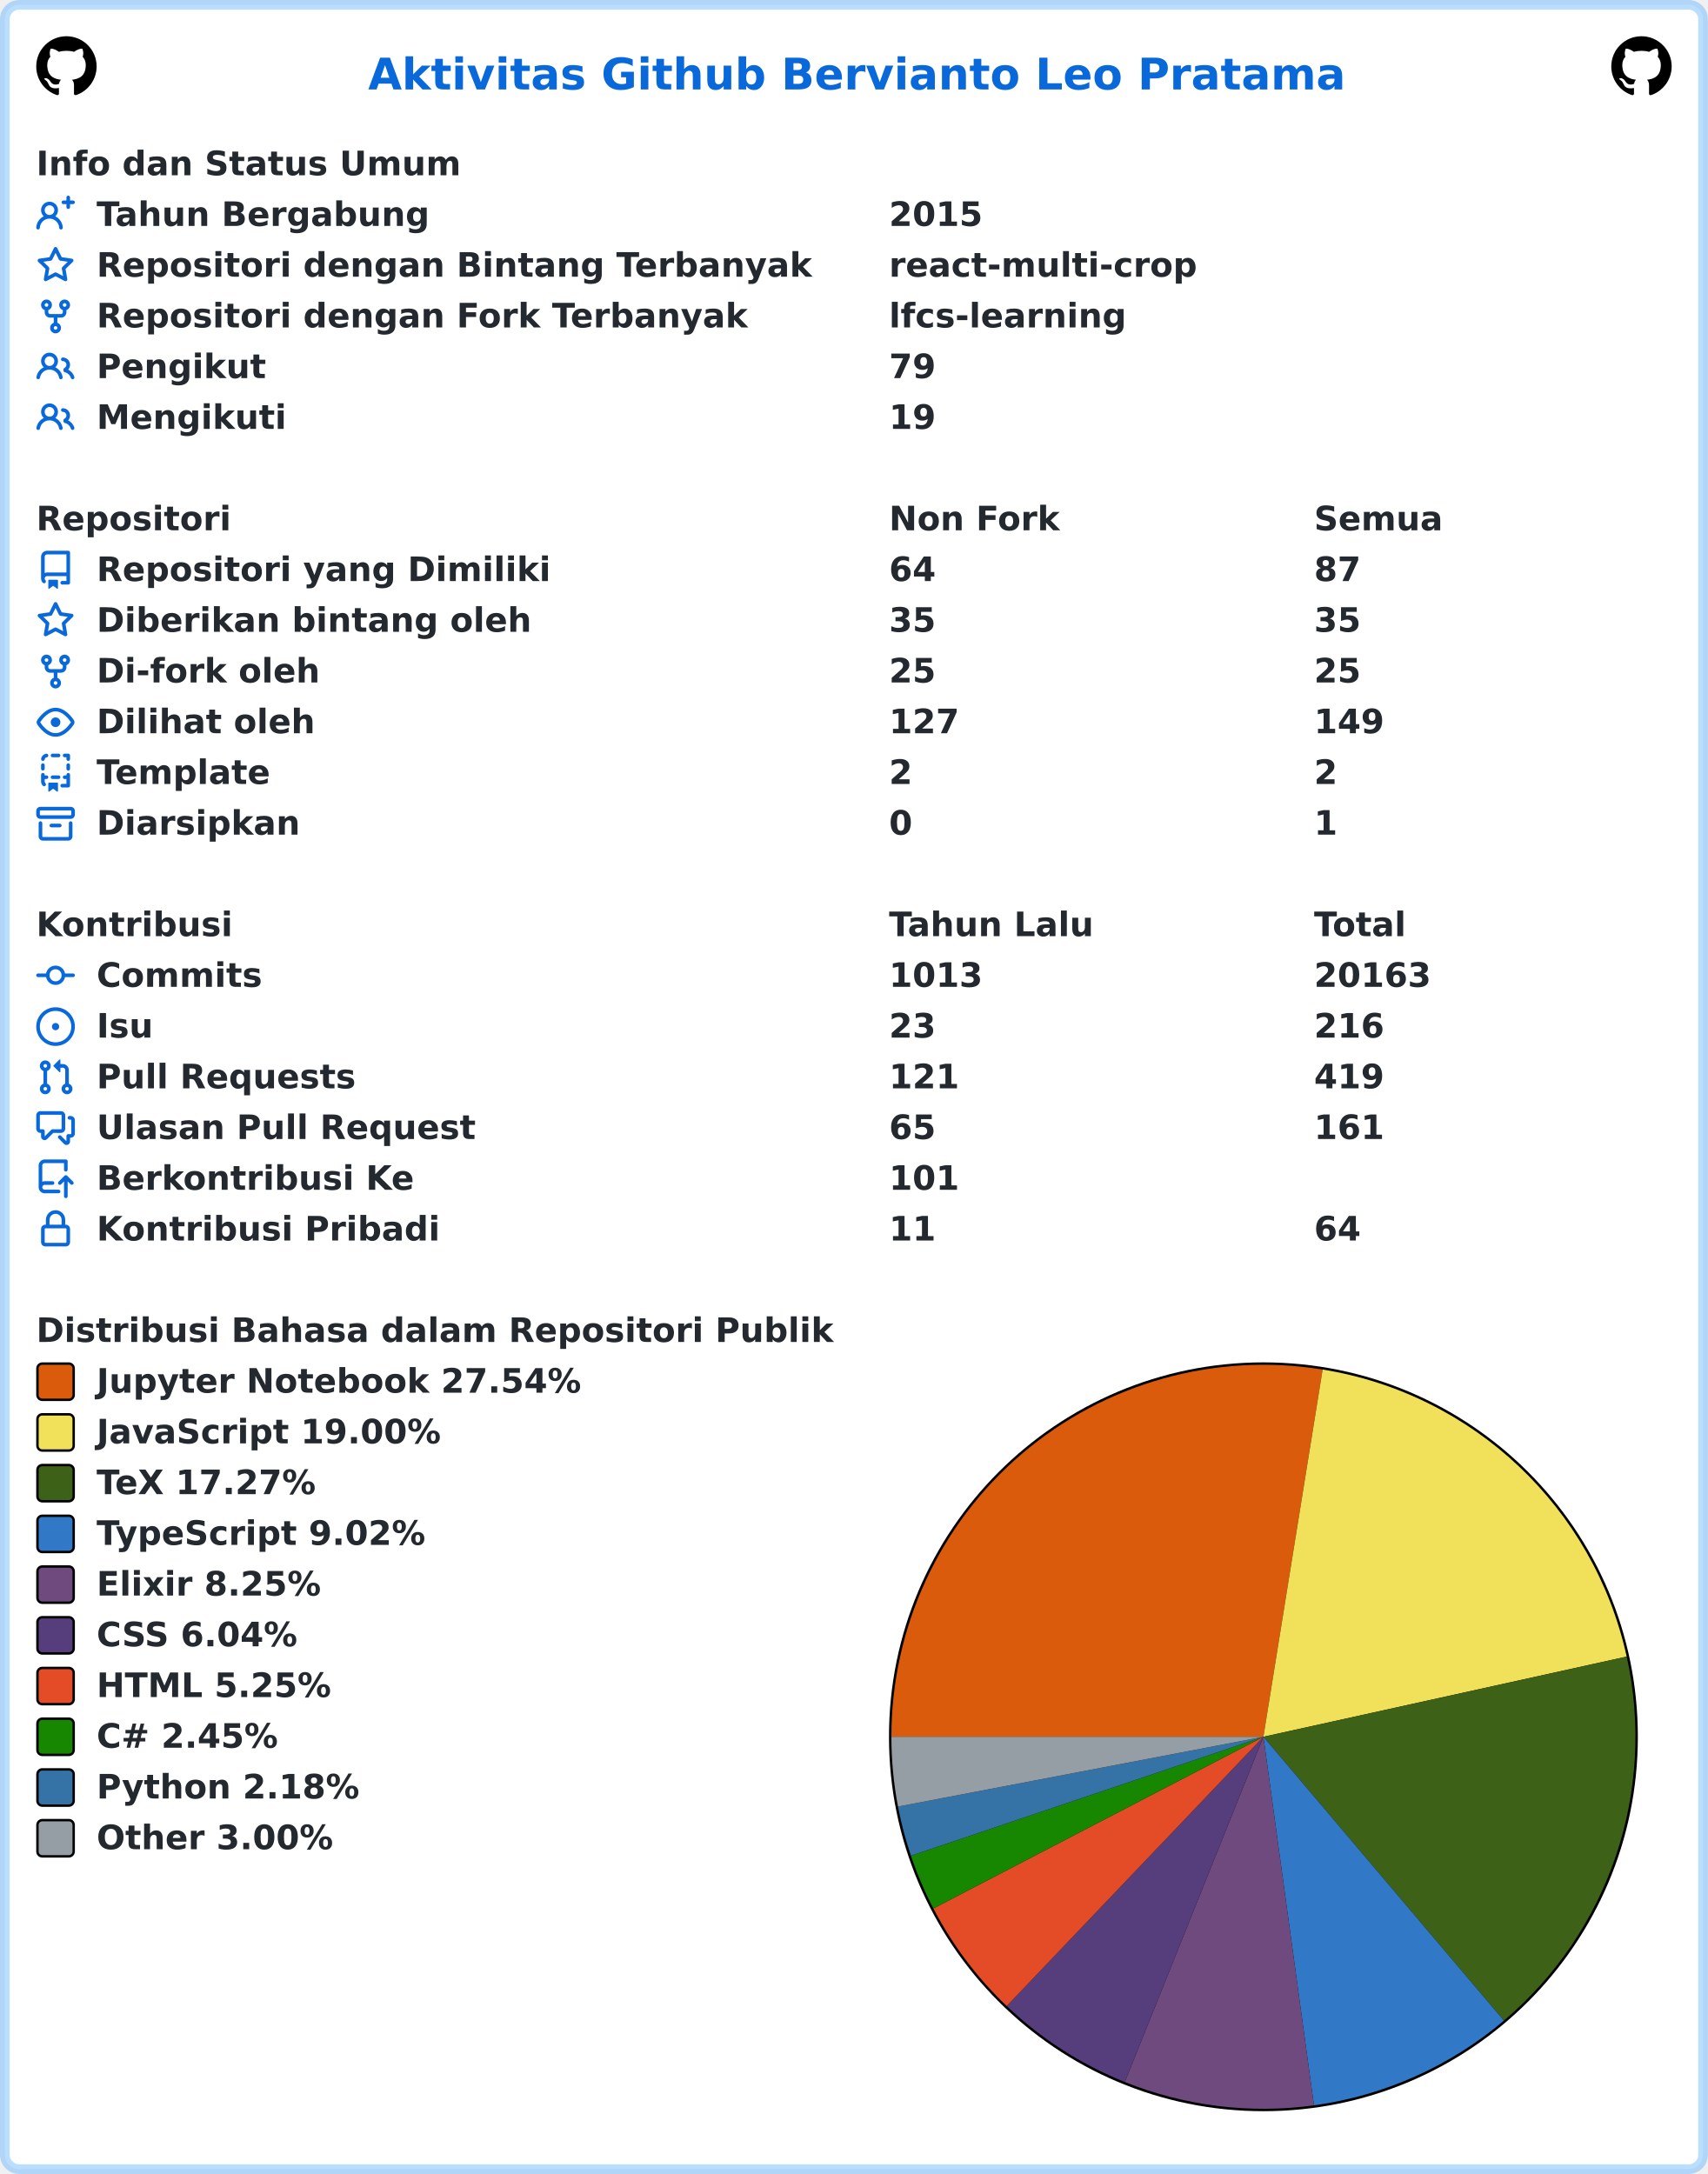
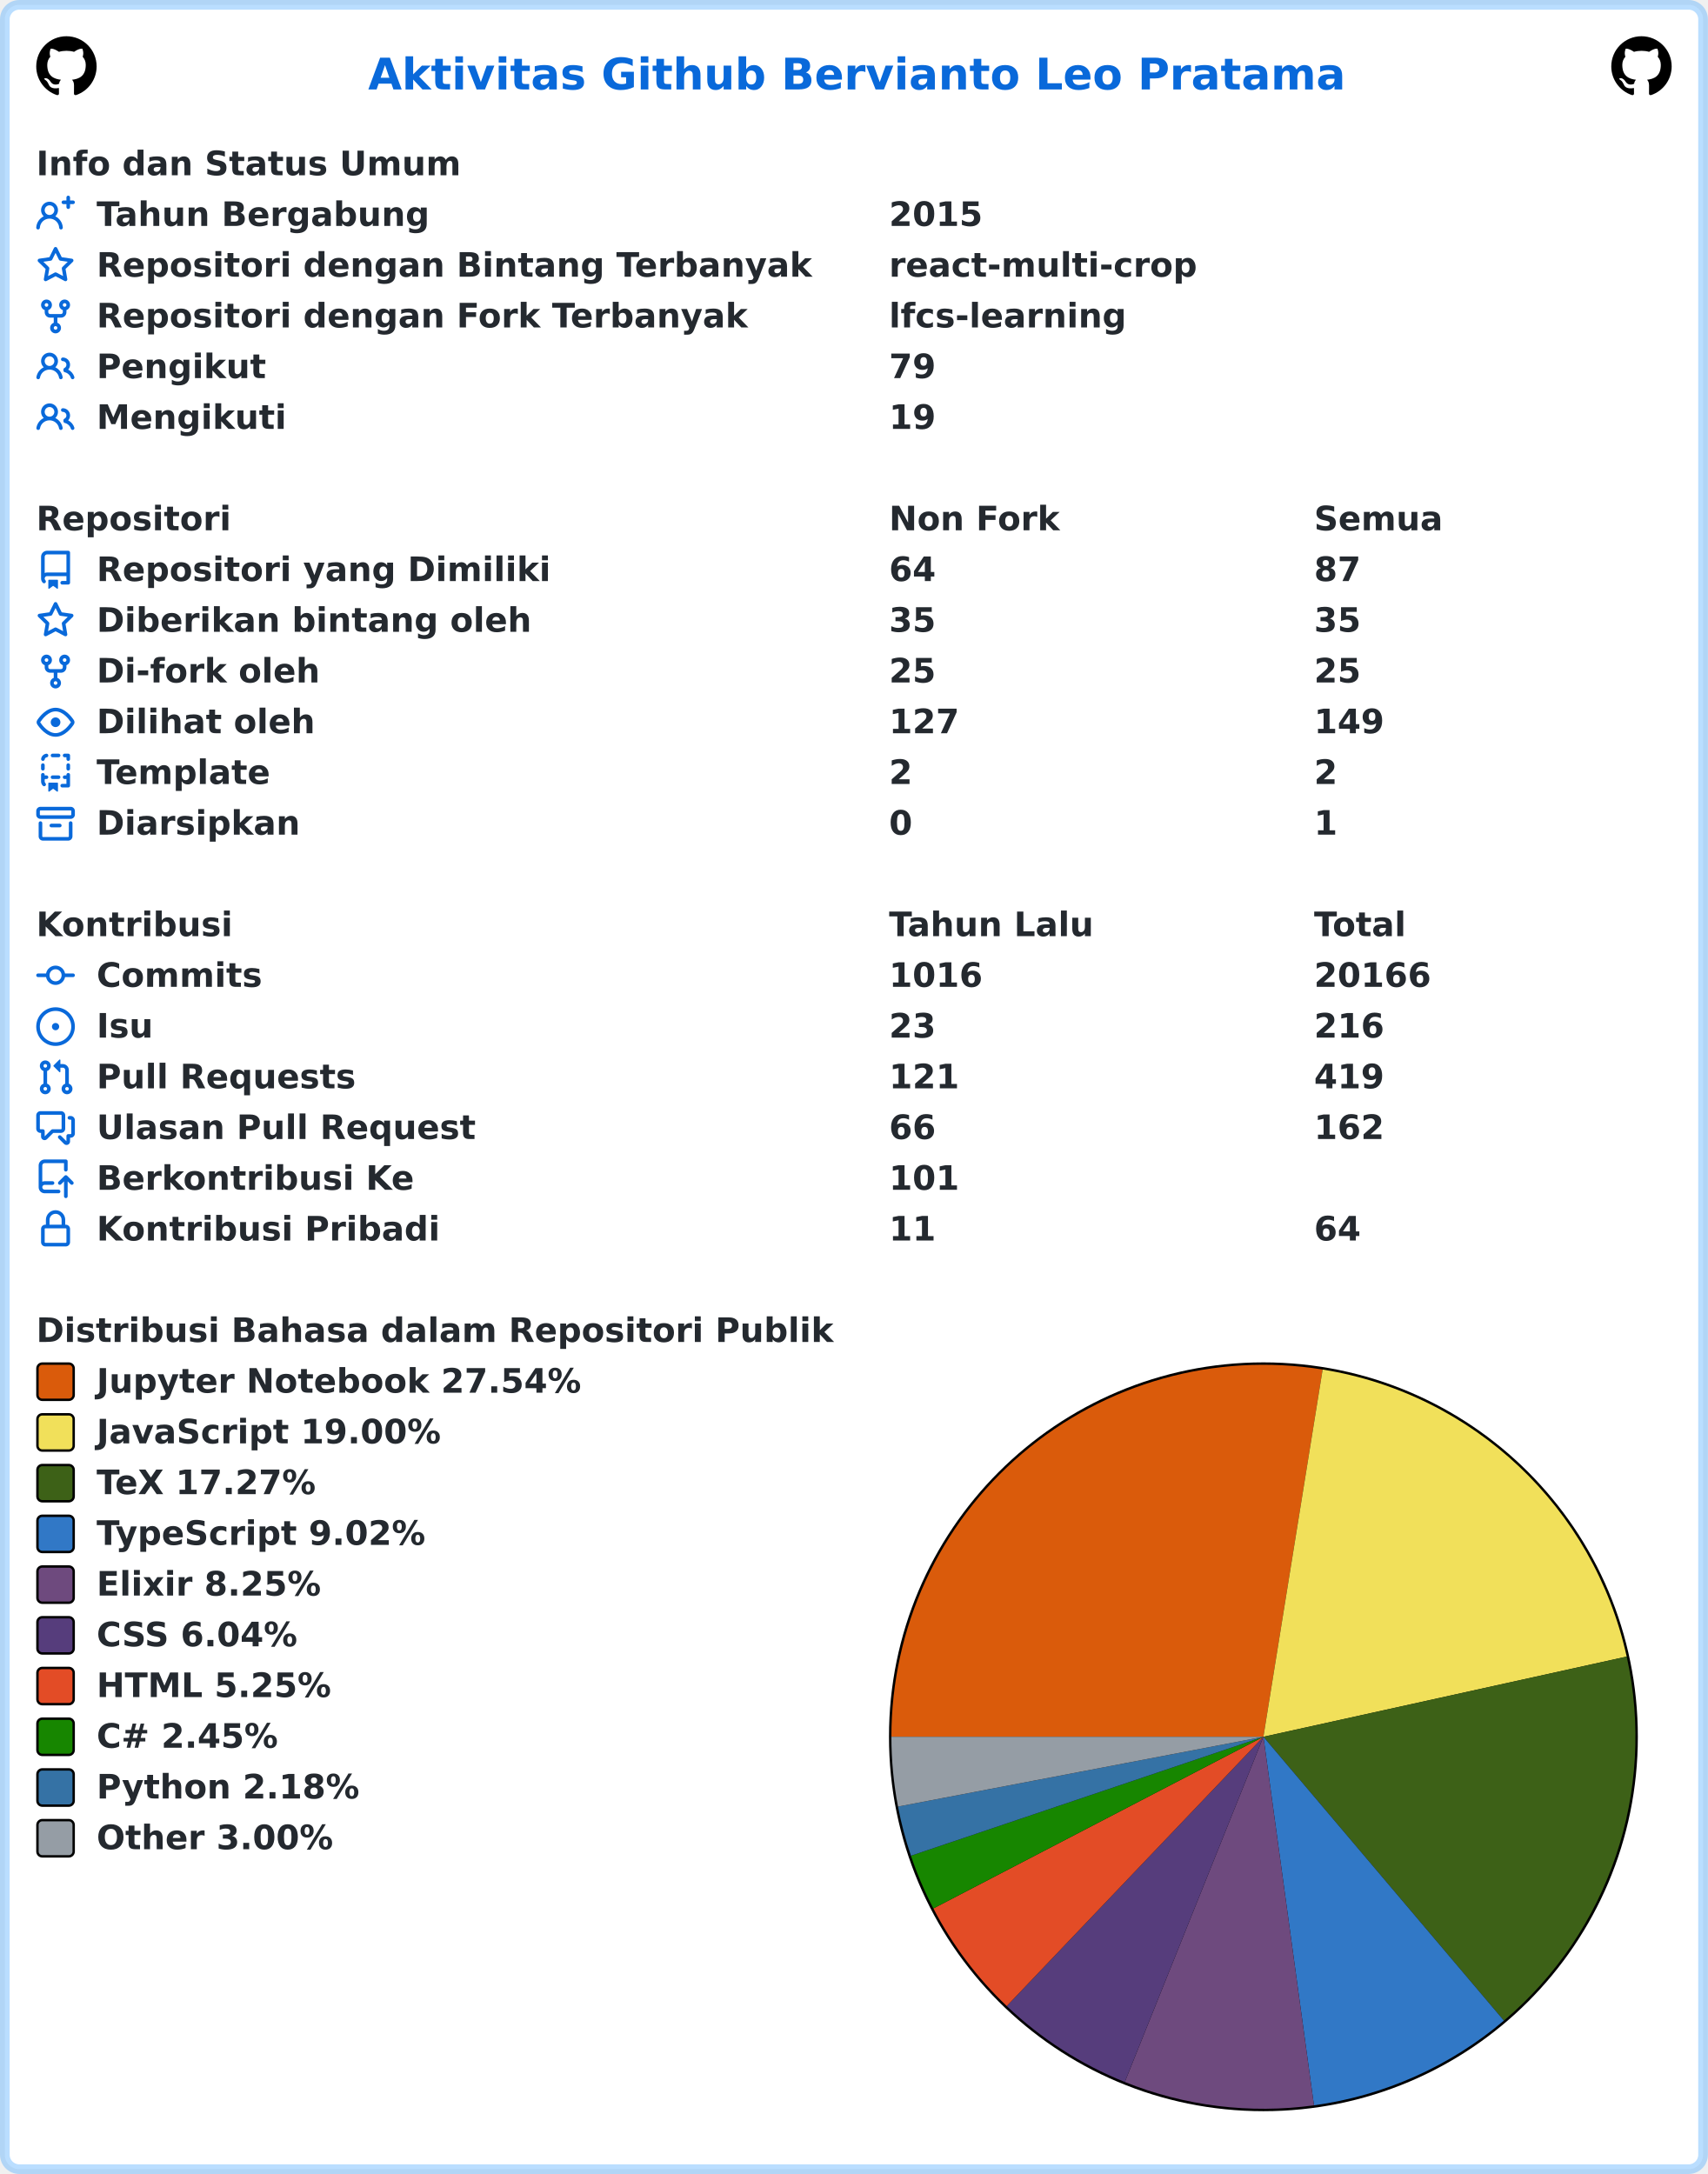
<svg xmlns="http://www.w3.org/2000/svg" width="707" height="900" viewBox="0 0 707 900" lang="id" xml:lang="id">
  <rect x="2" y="2" stroke-width="4" rx="6" width="703" height="896" stroke="rgba(84,174,255,0.4)" fill="#ffffff" />
  <g font-weight="600" font-size="110pt" font-family="Verdana,Geneva,DejaVu Sans,sans-serif" text-rendering="geometricPrecision">
    <text x="1239" y="301" lengthAdjust="spacingAndGlyphs" textLength="3261" transform="scale(0.123)" fill="#0969da">Aktivitas Github Bervianto Leo Pratama</text>
    <svg x="15" y="15" width="25" height="25" viewBox="0 0 16 16">
      <path fill="#000000" fill-rule="evenodd" d="M8 0C3.58 0 0 3.58 0 8c0 3.54 2.29 6.53 5.47 7.59.4.07.55-.17.55-.38 0-.19-.01-.82-.01-1.49-2.01.37-2.53-.49-2.69-.94-.09-.23-.48-.94-.82-1.13-.28-.15-.68-.52-.01-.53.63-.01 1.08.58 1.23.82.72 1.21 1.87.87 2.33.66.07-.52.28-.87.51-1.07-1.78-.2-3.64-.89-3.64-3.95 0-.87.31-1.59.82-2.15-.08-.2-.36-1.02.08-2.12 0 0 .67-.21 2.2.82.64-.18 1.32-.27 2-.27.68 0 1.36.09 2 .27 1.53-1.04 2.2-.82 2.2-.82.44 1.1.16 1.92.08 2.12.51.56.82 1.27.82 2.15 0 3.07-1.87 3.75-3.65 3.95.29.25.54.73.54 1.48 0 1.07-.01 1.93-.01 2.2 0 .21.15.46.55.38A8.013 8.013 0 0016 8c0-4.42-3.58-8-8-8z" />
    </svg>
    <svg x="667" y="15" width="25" height="25" viewBox="0 0 16 16">
      <path fill="#000000" fill-rule="evenodd" d="M8 0C3.58 0 0 3.58 0 8c0 3.54 2.29 6.53 5.47 7.59.4.07.55-.17.55-.38 0-.19-.01-.82-.01-1.49-2.01.37-2.53-.49-2.69-.94-.09-.23-.48-.94-.82-1.13-.28-.15-.68-.52-.01-.53.63-.01 1.08.58 1.23.82.72 1.21 1.87.87 2.33.66.07-.52.28-.87.51-1.07-1.78-.2-3.64-.89-3.64-3.95 0-.87.31-1.59.82-2.15-.08-.2-.36-1.02.08-2.12 0 0 .67-.21 2.2.82.64-.18 1.32-.27 2-.27.68 0 1.36.09 2 .27 1.53-1.04 2.2-.82 2.2-.82.44 1.1.16 1.92.08 2.12.51.56.82 1.27.82 2.15 0 3.07-1.87 3.75-3.65 3.95.29.25.54.73.54 1.48 0 1.07-.01 1.93-.01 2.2 0 .21.15.46.55.38A8.013 8.013 0 0016 8c0-4.42-3.58-8-8-8z" />
    </svg>
    <g transform="translate(0, 60)" fill="#24292f">
      <g transform="translate(15, 0)">
        <g transform="scale(0.095)">
          <text x="0" y="132" textLength="1852" lengthAdjust="spacingAndGlyphs">Info dan Status Umum</text>
        </g>
      </g>
      <g transform="translate(15, 21)">
        <path fill="#0969da" fill-rule="evenodd" d="M13.25 0a.75.75 0 01.75.75V2h1.25a.75.75 0 010 1.5H14v1.25a.75.75 0 01-1.5 0V3.5h-1.25a.75.75 0 010-1.5h1.25V.75a.75.75 0 01.75-.75zM5.5 4a2 2 0 100 4 2 2 0 000-4zm2.4 4.548a3.5 3.5 0 10-4.799 0 5.527 5.527 0 00-3.1 4.66.75.75 0 101.498.085A4.01 4.01 0 015.5 9.5a4.01 4.01 0 014.001 3.793.75.75 0 101.498-.086 5.527 5.527 0 00-3.1-4.659z" />
        <g transform="scale(0.095)">
          <text lengthAdjust="spacingAndGlyphs" textLength="1478" x="263" y="132">Tahun Bergabung</text>
          <text lengthAdjust="spacingAndGlyphs" textLength="420" x="3716" y="132">2015</text>
        </g>
      </g>
      <g transform="translate(15, 42)">
        <path fill="#0969da" fill-rule="evenodd" d="M8 .25a.75.75 0 01.673.418l1.882 3.815 4.21.612a.75.75 0 01.416 1.279l-3.046 2.97.719 4.192a.75.75 0 01-1.088.791L8 12.347l-3.766 1.98a.75.75 0 01-1.088-.79l.72-4.194L.818 6.374a.75.75 0 01.416-1.28l4.21-.611L7.327.668A.75.75 0 018 .25zm0 2.445L6.615 5.5a.75.75 0 01-.564.41l-3.097.45 2.24 2.184a.75.75 0 01.216.664l-.528 3.084 2.769-1.456a.75.75 0 01.698 0l2.77 1.456-.53-3.084a.75.75 0 01.216-.664l2.24-2.183-3.096-.45a.75.75 0 01-.564-.41L8 2.694v.001z" />
        <g transform="scale(0.095)">
          <text lengthAdjust="spacingAndGlyphs" textLength="3126" x="263" y="132">Repositori dengan Bintang Terbanyak</text>
          <text lengthAdjust="spacingAndGlyphs" textLength="1330" x="3716" y="132">react-multi-crop</text>
        </g>
      </g>
      <g transform="translate(15, 63)">
        <path fill="#0969da" fill-rule="evenodd" d="M5 3.25a.75.75 0 11-1.5 0 .75.75 0 011.5 0zm0 2.122a2.25 2.25 0 10-1.5 0v.878A2.25 2.25 0 005.75 8.5h1.5v2.128a2.251 2.251 0 101.5 0V8.5h1.5a2.25 2.25 0 002.25-2.25v-.878a2.25 2.25 0 10-1.5 0v.878a.75.75 0 01-.75.75h-4.5A.75.75 0 015 6.25v-.878zm3.75 7.378a.75.75 0 11-1.5 0 .75.75 0 011.5 0zm3-8.75a.75.75 0 100-1.5.75.75 0 000 1.5z" />
        <g transform="scale(0.095)">
          <text lengthAdjust="spacingAndGlyphs" textLength="2846" x="263" y="132">Repositori dengan Fork Terbanyak</text>
          <text lengthAdjust="spacingAndGlyphs" textLength="1018" x="3716" y="132">lfcs-learning</text>
        </g>
      </g>
      <g transform="translate(15, 84)">
        <path fill="#0969da" fill-rule="evenodd" d="M5.5 3.5a2 2 0 100 4 2 2 0 000-4zM2 5.5a3.5 3.5 0 115.898 2.549 5.507 5.507 0 013.034 4.084.75.75 0 11-1.482.235 4.001 4.001 0 00-7.9 0 .75.75 0 01-1.482-.236A5.507 5.507 0 013.102 8.05 3.49 3.49 0 012 5.5zM11 4a.75.75 0 100 1.5 1.5 1.5 0 01.666 2.844.75.75 0 00-.416.672v.352a.75.75 0 00.574.73c1.2.289 2.162 1.2 2.522 2.372a.75.75 0 101.434-.44 5.01 5.01 0 00-2.56-3.012A3 3 0 0011 4z" />
        <g transform="scale(0.095)">
          <text lengthAdjust="spacingAndGlyphs" textLength="723" x="263" y="132">Pengikut</text>
          <text lengthAdjust="spacingAndGlyphs" textLength="210" x="3716" y="132">79</text>
        </g>
      </g>
      <g transform="translate(15, 105)">
        <path fill="#0969da" fill-rule="evenodd" d="M5.5 3.5a2 2 0 100 4 2 2 0 000-4zM2 5.5a3.5 3.5 0 115.898 2.549 5.507 5.507 0 013.034 4.084.75.75 0 11-1.482.235 4.001 4.001 0 00-7.9 0 .75.75 0 01-1.482-.236A5.507 5.507 0 013.102 8.05 3.49 3.49 0 012 5.5zM11 4a.75.75 0 100 1.5 1.5 1.5 0 01.666 2.844.75.75 0 00-.416.672v.352a.75.75 0 00.574.73c1.2.289 2.162 1.2 2.522 2.372a.75.75 0 101.434-.44 5.01 5.01 0 00-2.56-3.012A3 3 0 0011 4z" />
        <g transform="scale(0.095)">
          <text lengthAdjust="spacingAndGlyphs" textLength="813" x="263" y="132">Mengikuti</text>
          <text lengthAdjust="spacingAndGlyphs" textLength="210" x="3716" y="132">19</text>
        </g>
      </g>
    </g>
    <g transform="translate(0, 207)" fill="#24292f">
      <g transform="translate(15, 0)">
        <g transform="scale(0.095)">
          <text x="0" y="132" textLength="832" lengthAdjust="spacingAndGlyphs">Repositori</text>
          <text x="3716" y="132" textLength="740" lengthAdjust="spacingAndGlyphs">Non Fork</text>
          <text x="5568" y="132" textLength="573" lengthAdjust="spacingAndGlyphs">Semua</text>
        </g>
      </g>
      <g transform="translate(15, 21)">
        <path fill="#0969da" fill-rule="evenodd" d="M2 2.5A2.5 2.5 0 014.5 0h8.75a.75.75 0 01.75.75v12.5a.75.75 0 01-.75.75h-2.5a.75.75 0 110-1.5h1.75v-2h-8a1 1 0 00-.714 1.7.75.75 0 01-1.072 1.05A2.495 2.495 0 012 11.5v-9zm10.5-1V9h-8c-.356 0-.694.074-1 .208V2.5a1 1 0 011-1h8zM5 12.25v3.25a.25.25 0 00.4.2l1.45-1.087a.25.25 0 01.3 0L8.6 15.7a.25.25 0 00.4-.2v-3.25a.25.25 0 00-.25-.25h-3.5a.25.25 0 00-.25.25z" />
        <g transform="scale(0.095)">
          <text lengthAdjust="spacingAndGlyphs" textLength="1962" x="263" y="132">Repositori yang Dimiliki</text>
          <text lengthAdjust="spacingAndGlyphs" textLength="210" x="3716" y="132">64</text>
          <text lengthAdjust="spacingAndGlyphs" textLength="210" x="5568" y="132">87</text>
        </g>
      </g>
      <g transform="translate(15, 42)">
        <path fill="#0969da" fill-rule="evenodd" d="M8 .25a.75.75 0 01.673.418l1.882 3.815 4.21.612a.75.75 0 01.416 1.279l-3.046 2.97.719 4.192a.75.75 0 01-1.088.791L8 12.347l-3.766 1.98a.75.75 0 01-1.088-.79l.72-4.194L.818 6.374a.75.75 0 01.416-1.28l4.21-.611L7.327.668A.75.75 0 018 .25zm0 2.445L6.615 5.5a.75.75 0 01-.564.41l-3.097.45 2.24 2.184a.75.75 0 01.216.664l-.528 3.084 2.769-1.456a.75.75 0 01.698 0l2.77 1.456-.53-3.084a.75.75 0 01.216-.664l2.24-2.183-3.096-.45a.75.75 0 01-.564-.41L8 2.694v.001z" />
        <g transform="scale(0.095)">
          <text lengthAdjust="spacingAndGlyphs" textLength="1887" x="263" y="132">Diberikan bintang oleh</text>
          <text lengthAdjust="spacingAndGlyphs" textLength="210" x="3716" y="132">35</text>
          <text lengthAdjust="spacingAndGlyphs" textLength="210" x="5568" y="132">35</text>
        </g>
      </g>
      <g transform="translate(15, 63)">
        <path fill="#0969da" fill-rule="evenodd" d="M5 3.25a.75.75 0 11-1.5 0 .75.75 0 011.5 0zm0 2.122a2.25 2.25 0 10-1.5 0v.878A2.25 2.25 0 005.75 8.5h1.5v2.128a2.251 2.251 0 101.5 0V8.5h1.5a2.25 2.25 0 002.25-2.25v-.878a2.25 2.25 0 10-1.5 0v.878a.75.75 0 01-.75.75h-4.5A.75.75 0 015 6.25v-.878zm3.75 7.378a.75.75 0 11-1.5 0 .75.75 0 011.5 0zm3-8.75a.75.75 0 100-1.5.75.75 0 000 1.5z" />
        <g transform="scale(0.095)">
          <text lengthAdjust="spacingAndGlyphs" textLength="963" x="263" y="132">Di-fork oleh</text>
          <text lengthAdjust="spacingAndGlyphs" textLength="210" x="3716" y="132">25</text>
          <text lengthAdjust="spacingAndGlyphs" textLength="210" x="5568" y="132">25</text>
        </g>
      </g>
      <g transform="translate(15, 84)">
        <path fill="#0969da" fill-rule="evenodd" d="M1.679 7.932c.412-.621 1.242-1.75 2.366-2.717C5.175 4.242 6.527 3.5 8 3.5c1.473 0 2.824.742 3.955 1.715 1.124.967 1.954 2.096 2.366 2.717a.119.119 0 010 .136c-.412.621-1.242 1.75-2.366 2.717C10.825 11.758 9.473 12.5 8 12.5c-1.473 0-2.824-.742-3.955-1.715C2.92 9.818 2.09 8.69 1.679 8.068a.119.119 0 010-.136zM8 2c-1.981 0-3.67.992-4.933 2.078C1.797 5.169.88 6.423.43 7.1a1.619 1.619 0 000 1.798c.45.678 1.367 1.932 2.637 3.024C4.329 13.008 6.019 14 8 14c1.981 0 3.67-.992 4.933-2.078 1.27-1.091 2.187-2.345 2.637-3.023a1.619 1.619 0 000-1.798c-.45-.678-1.367-1.932-2.637-3.023C11.671 2.992 9.981 2 8 2zm0 8a2 2 0 100-4 2 2 0 000 4z" />
        <g transform="scale(0.095)">
          <text lengthAdjust="spacingAndGlyphs" textLength="944" x="263" y="132">Dilihat oleh</text>
          <text lengthAdjust="spacingAndGlyphs" textLength="315" x="3716" y="132">127</text>
          <text lengthAdjust="spacingAndGlyphs" textLength="315" x="5568" y="132">149</text>
        </g>
      </g>
      <g transform="translate(15, 105)">
        <path fill="#0969da" fill-rule="evenodd" d="M6 .75A.75.75 0 016.75 0h2.5a.75.75 0 010 1.5h-2.5A.75.75 0 016 .75zm5 0a.75.75 0 01.75-.75h1.5a.75.75 0 01.75.75v1.5a.75.75 0 01-1.5 0V1.5h-.75A.75.75 0 0111 .75zM4.992.662a.75.75 0 01-.636.848c-.436.063-.783.41-.846.846a.75.75 0 01-1.485-.212A2.501 2.501 0 014.144.025a.75.75 0 01.848.637zM2.75 4a.75.75 0 01.75.75v1.5a.75.75 0 01-1.5 0v-1.5A.75.75 0 012.75 4zm10.5 0a.75.75 0 01.75.75v1.5a.75.75 0 01-1.5 0v-1.5a.75.75 0 01.75-.75zM2.75 8a.75.75 0 01.75.75v.268A1.72 1.72 0 013.75 9h.5a.75.75 0 010 1.5h-.5a.25.25 0 00-.25.25v.75c0 .28.114.532.3.714a.75.75 0 01-1.05 1.072A2.495 2.495 0 012 11.5V8.75A.75.75 0 012.75 8zm10.5 0a.75.75 0 01.75.75v4.5a.75.75 0 01-.75.75h-2.5a.75.75 0 010-1.5h1.75v-2h-.75a.75.75 0 010-1.5h.75v-.25a.75.75 0 01.75-.75zM6 9.75A.75.75 0 016.75 9h2.5a.75.75 0 010 1.5h-2.5A.75.75 0 016 9.75zm-1 2.5v3.25a.25.25 0 00.4.2l1.45-1.087a.25.25 0 01.3 0L8.6 15.7a.25.25 0 00.4-.2v-3.25a.25.25 0 00-.25-.25h-3.5a.25.25 0 00-.25.25z" />
        <g transform="scale(0.095)">
          <text lengthAdjust="spacingAndGlyphs" textLength="783" x="263" y="132">Template</text>
          <text lengthAdjust="spacingAndGlyphs" textLength="105" x="3716" y="132">2</text>
          <text lengthAdjust="spacingAndGlyphs" textLength="105" x="5568" y="132">2</text>
        </g>
      </g>
      <g transform="translate(15, 126)">
        <path fill="#0969da" fill-rule="evenodd" d="M1.75 2.5a.25.25 0 00-.25.25v1.5c0 .138.112.25.25.25h12.5a.25.25 0 00.25-.25v-1.5a.25.25 0 00-.25-.25H1.75zM0 2.75C0 1.784.784 1 1.75 1h12.5c.966 0 1.75.784 1.75 1.75v1.5A1.75 1.75 0 0114.25 6H1.75A1.75 1.75 0 010 4.25v-1.5zM1.75 7a.75.75 0 01.75.75v5.5c0 .138.112.25.25.25h10.5a.25.25 0 00.25-.25v-5.5a.75.75 0 111.5 0v5.5A1.75 1.75 0 0113.25 15H2.75A1.75 1.75 0 011 13.25v-5.5A.75.75 0 011.75 7zm4.5 1a.75.75 0 000 1.5h3.5a.75.75 0 100-1.5h-3.5z" />
        <g transform="scale(0.095)">
          <text lengthAdjust="spacingAndGlyphs" textLength="880" x="263" y="132">Diarsipkan</text>
          <text lengthAdjust="spacingAndGlyphs" textLength="105" x="3716" y="132">0</text>
          <text lengthAdjust="spacingAndGlyphs" textLength="105" x="5568" y="132">1</text>
        </g>
      </g>
    </g>
    <g transform="translate(0, 375)" fill="#24292f">
      <g transform="translate(15, 0)">
        <g transform="scale(0.095)">
          <text x="0" y="132" textLength="834" lengthAdjust="spacingAndGlyphs">Kontribusi</text>
          <text x="3716" y="132" textLength="914" lengthAdjust="spacingAndGlyphs">Tahun Lalu</text>
          <text x="5568" y="132" textLength="414" lengthAdjust="spacingAndGlyphs">Total</text>
        </g>
      </g>
      <g transform="translate(15, 21)">
        <path fill="#0969da" fill-rule="evenodd" d="M10.5 7.75a2.5 2.5 0 11-5 0 2.5 2.5 0 015 0zm1.43.75a4.002 4.002 0 01-7.86 0H.75a.75.75 0 110-1.5h3.32a4.001 4.001 0 017.86 0h3.32a.75.75 0 110 1.5h-3.32z" />
        <g transform="scale(0.095)">
          <text lengthAdjust="spacingAndGlyphs" textLength="734" x="263" y="132">Commits</text>
-           <text lengthAdjust="spacingAndGlyphs" textLength="420" x="3716" y="132">1013</text>
-           <text lengthAdjust="spacingAndGlyphs" textLength="525" x="5568" y="132">20163</text>
+           <text lengthAdjust="spacingAndGlyphs" textLength="420" x="3716" y="132">1016</text>
+           <text lengthAdjust="spacingAndGlyphs" textLength="525" x="5568" y="132">20166</text>
        </g>
      </g>
      <g transform="translate(15, 42)">
        <path fill="#0969da" d="M8 9.5a1.5 1.5 0 100-3 1.5 1.5 0 000 3z" />
        <path fill="#0969da" fill-rule="evenodd" d="M8 0a8 8 0 100 16A8 8 0 008 0zM1.5 8a6.5 6.5 0 1113 0 6.5 6.5 0 01-13 0z" />
        <g transform="scale(0.095)">
          <text lengthAdjust="spacingAndGlyphs" textLength="238" x="263" y="132">Isu</text>
          <text lengthAdjust="spacingAndGlyphs" textLength="210" x="3716" y="132">23</text>
          <text lengthAdjust="spacingAndGlyphs" textLength="315" x="5568" y="132">216</text>
        </g>
      </g>
      <g transform="translate(15, 63)">
        <path fill="#0969da" fill-rule="evenodd" d="M7.177 3.073L9.573.677A.25.25 0 0110 .854v4.792a.25.25 0 01-.427.177L7.177 3.427a.25.25 0 010-.354zM3.75 2.5a.75.75 0 100 1.5.75.75 0 000-1.5zm-2.25.75a2.25 2.25 0 113 2.122v5.256a2.251 2.251 0 11-1.5 0V5.372A2.25 2.25 0 011.5 3.25zM11 2.5h-1V4h1a1 1 0 011 1v5.628a2.251 2.251 0 101.5 0V5A2.5 2.5 0 0011 2.5zm1 10.25a.75.75 0 111.5 0 .75.75 0 01-1.5 0zM3.75 12a.75.75 0 100 1.5.75.75 0 000-1.5z" />
        <g transform="scale(0.095)">
          <text lengthAdjust="spacingAndGlyphs" textLength="1113" x="263" y="132">Pull Requests</text>
          <text lengthAdjust="spacingAndGlyphs" textLength="315" x="3716" y="132">121</text>
          <text lengthAdjust="spacingAndGlyphs" textLength="315" x="5568" y="132">419</text>
        </g>
      </g>
      <g transform="translate(15, 84)">
        <path fill="#0969da" fill-rule="evenodd" d="M1.5 2.75a.25.25 0 01.25-.25h8.5a.25.25 0 01.25.25v5.5a.25.25 0 01-.25.25h-3.5a.75.75 0 00-.53.22L3.5 11.44V9.25a.75.75 0 00-.75-.75h-1a.25.25 0 01-.25-.25v-5.5zM1.75 1A1.75 1.75 0 000 2.75v5.5C0 9.216.784 10 1.75 10H2v1.543a1.457 1.457 0 002.487 1.03L7.061 10h3.189A1.75 1.75 0 0012 8.25v-5.5A1.75 1.75 0 0010.25 1h-8.5zM14.5 4.75a.25.25 0 00-.25-.25h-.5a.75.75 0 110-1.5h.5c.966 0 1.75.784 1.75 1.75v5.5A1.75 1.75 0 0114.25 12H14v1.543a1.457 1.457 0 01-2.487 1.03L9.22 12.28a.75.75 0 111.06-1.06l2.22 2.22v-2.19a.75.75 0 01.75-.75h1a.25.25 0 00.25-.25v-5.5z" />
        <g transform="scale(0.095)">
          <text lengthAdjust="spacingAndGlyphs" textLength="1640" x="263" y="132">Ulasan Pull Request</text>
-           <text lengthAdjust="spacingAndGlyphs" textLength="210" x="3716" y="132">65</text>
-           <text lengthAdjust="spacingAndGlyphs" textLength="315" x="5568" y="132">161</text>
+           <text lengthAdjust="spacingAndGlyphs" textLength="210" x="3716" y="132">66</text>
+           <text lengthAdjust="spacingAndGlyphs" textLength="315" x="5568" y="132">162</text>
        </g>
      </g>
      <g transform="translate(15, 105)">
        <path fill="#0969da" fill-rule="evenodd" d="M1 2.5A2.5 2.5 0 013.5 0h8.75a.75.75 0 01.75.75v3.5a.75.75 0 01-1.5 0V1.5h-8a1 1 0 00-1 1v6.708A2.492 2.492 0 013.5 9h3.25a.75.75 0 010 1.5H3.5a1 1 0 100 2h5.75a.75.75 0 010 1.5H3.5A2.5 2.5 0 011 11.5v-9zm13.23 7.79a.75.75 0 001.06-1.06l-2.505-2.505a.75.75 0 00-1.06 0L9.22 9.229a.75.75 0 001.06 1.061l1.225-1.224v6.184a.75.75 0 001.5 0V9.066l1.224 1.224z" />
        <g transform="scale(0.095)">
          <text lengthAdjust="spacingAndGlyphs" textLength="1366" x="263" y="132">Berkontribusi Ke</text>
          <text lengthAdjust="spacingAndGlyphs" textLength="315" x="3716" y="132">101</text>
        </g>
      </g>
      <g transform="translate(15, 126)">
        <path fill="#0969da" fill-rule="evenodd" d="M4 4v2h-.25A1.75 1.75 0 002 7.75v5.5c0 .966.784 1.75 1.75 1.75h8.5A1.75 1.75 0 0014 13.25v-5.5A1.75 1.75 0 0012.25 6H12V4a4 4 0 10-8 0zm6.5 2V4a2.5 2.5 0 00-5 0v2h5zM12 7.5h.25a.25.25 0 01.25.25v5.5a.25.25 0 01-.25.25h-8.5a.25.25 0 01-.25-.25v-5.5a.25.25 0 01.25-.25H12z" />
        <g transform="scale(0.095)">
          <text lengthAdjust="spacingAndGlyphs" textLength="1456" x="263" y="132">Kontribusi Pribadi</text>
          <text lengthAdjust="spacingAndGlyphs" textLength="210" x="3716" y="132">11</text>
          <text lengthAdjust="spacingAndGlyphs" textLength="210" x="5568" y="132">64</text>
        </g>
      </g>
    </g>
    <g transform="translate(0, 543)" fill="#24292f">
      <g transform="translate(15, 0)">
        <g transform="scale(0.095)">
          <text x="0" y="132" textLength="3438" lengthAdjust="spacingAndGlyphs">Distribusi Bahasa dalam Repositori Publik</text>
        </g>
      </g>
      <g transform="translate(368, 21)">
        <circle cx="155" cy="155" r="155" fill="#000000" />
      </g>
      <g transform="translate(369, 22)">
        <path fill-rule="evenodd" fill="#DA5B0B" d="M 0.0,154 A 154 154 0 0 1 178.513 1.963 L 154,154 Z" />
        <path fill-rule="evenodd" fill="#f1e05a" d="M 178.513,1.963 A 154 154 0 0 1 304.378 120.797 L 154,154 Z" />
        <path fill-rule="evenodd" fill="#3D6117" d="M 304.378,120.797 A 154 154 0 0 1 253.55 271.498 L 154,154 Z" />
        <path fill-rule="evenodd" fill="#3178c6" d="M 253.55,271.498 A 154 154 0 0 1 174.923 306.572 L 154,154 Z" />
        <path fill-rule="evenodd" fill="#6e4a7e" d="M 174.923,306.572 A 154 154 0 0 1 96.62 296.911 L 154,154 Z" />
        <path fill-rule="evenodd" fill="#563d7c" d="M 96.62,296.911 A 154 154 0 0 1 47.744 265.47 L 154,154 Z" />
        <path fill-rule="evenodd" fill="#e34c26" d="M 47.744,265.47 A 154 154 0 0 1 17.378 225.066 L 154,154 Z" />
        <path fill-rule="evenodd" fill="#178600" d="M 17.378,225.066 A 154 154 0 0 1 8.087 203.247 L 154,154 Z" />
        <path fill-rule="evenodd" fill="#3572A5" d="M 8.087,203.247 A 154 154 0 0 1 2.734 182.891 L 154,154 Z" />
        <path fill-rule="evenodd" fill="#959da5" d="M 2.734,182.891 A 154 154 0 0 1 0.0 154 L 154,154 Z" />
      </g>
      <g transform="translate(15, 21)">
        <rect x="0.5" y="0.5" rx="2" width="15" height="15" fill="#DA5B0B" stroke-width="1" stroke="#000000" />
        <text transform="scale(0.095)" x="263" y="132" textLength="2126" lengthAdjust="spacingAndGlyphs">Jupyter Notebook 27.54%</text>
      </g>
      <g transform="translate(15, 42)">
        <rect x="0.5" y="0.5" rx="2" width="15" height="15" fill="#f1e05a" stroke-width="1" stroke="#000000" />
        <text transform="scale(0.095)" x="263" y="132" textLength="1516" lengthAdjust="spacingAndGlyphs">JavaScript 19.00%</text>
      </g>
      <g transform="translate(15, 63)">
        <rect x="0.5" y="0.5" rx="2" width="15" height="15" fill="#3D6117" stroke-width="1" stroke="#000000" />
        <text transform="scale(0.095)" x="263" y="132" textLength="999" lengthAdjust="spacingAndGlyphs">TeX 17.27%</text>
      </g>
      <g transform="translate(15, 84)">
        <rect x="0.5" y="0.5" rx="2" width="15" height="15" fill="#3178c6" stroke-width="1" stroke="#000000" />
        <text transform="scale(0.095)" x="263" y="132" textLength="1462" lengthAdjust="spacingAndGlyphs">TypeScript 9.02%</text>
      </g>
      <g transform="translate(15, 105)">
        <rect x="0.5" y="0.5" rx="2" width="15" height="15" fill="#6e4a7e" stroke-width="1" stroke="#000000" />
        <text transform="scale(0.095)" x="263" y="132" textLength="987" lengthAdjust="spacingAndGlyphs">Elixir 8.25%</text>
      </g>
      <g transform="translate(15, 126)">
        <rect x="0.5" y="0.5" rx="2" width="15" height="15" fill="#563d7c" stroke-width="1" stroke="#000000" />
        <text transform="scale(0.095)" x="263" y="132" textLength="903" lengthAdjust="spacingAndGlyphs">CSS 6.04%</text>
      </g>
      <g transform="translate(15, 147)">
        <rect x="0.5" y="0.5" rx="2" width="15" height="15" fill="#e34c26" stroke-width="1" stroke="#000000" />
        <text transform="scale(0.095)" x="263" y="132" textLength="1036" lengthAdjust="spacingAndGlyphs">HTML 5.25%</text>
      </g>
      <g transform="translate(15, 168)">
        <rect x="0.5" y="0.5" rx="2" width="15" height="15" fill="#178600" stroke-width="1" stroke="#000000" />
        <text transform="scale(0.095)" x="263" y="132" textLength="831" lengthAdjust="spacingAndGlyphs">C# 2.45%</text>
      </g>
      <g transform="translate(15, 189)">
        <rect x="0.5" y="0.5" rx="2" width="15" height="15" fill="#3572A5" stroke-width="1" stroke="#000000" />
        <text transform="scale(0.095)" x="263" y="132" textLength="1149" lengthAdjust="spacingAndGlyphs">Python 2.18%</text>
      </g>
      <g transform="translate(15, 210)">
        <rect x="0.5" y="0.5" rx="2" width="15" height="15" fill="#959da5" stroke-width="1" stroke="#000000" />
        <text transform="scale(0.095)" x="263" y="132" textLength="1047" lengthAdjust="spacingAndGlyphs">Other 3.00%</text>
      </g>
    </g>
  </g>
</svg>
